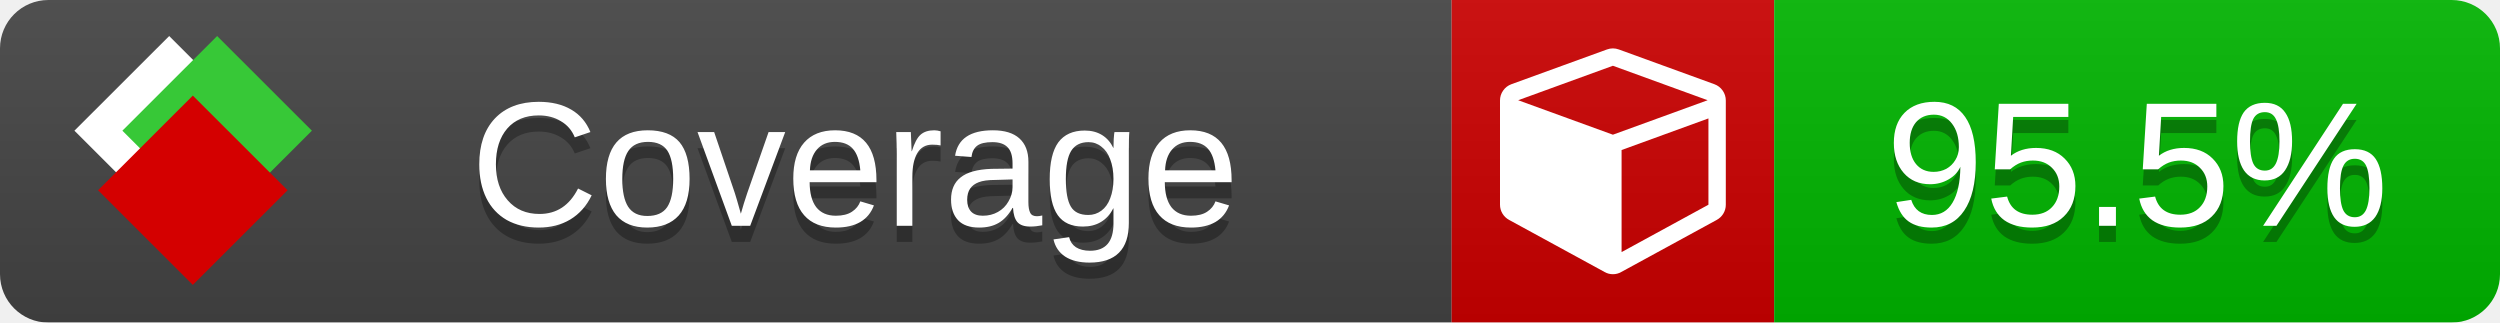
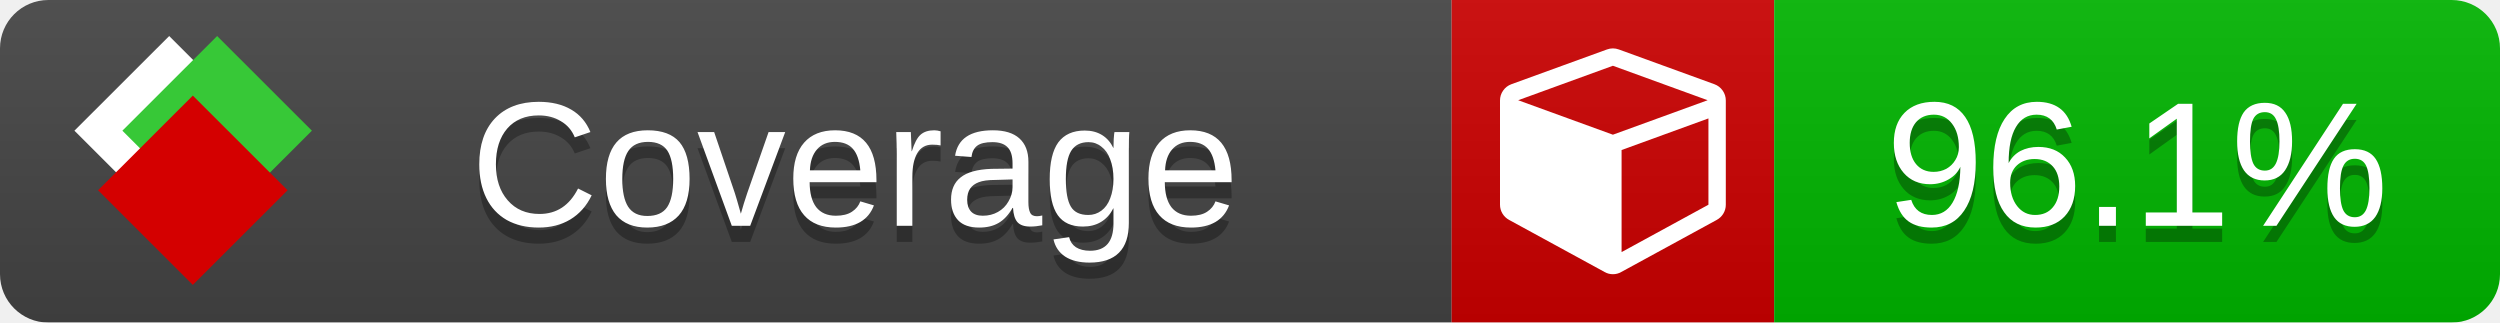
<svg xmlns="http://www.w3.org/2000/svg" xmlns:xlink="http://www.w3.org/1999/xlink" width="155" height="20">
  <style type="text/css">
          
            @keyframes fade1 {
                0% { visibility: visible; opacity: 1; }
               27% { visibility: visible; opacity: 1; }
               33% { visibility: hidden; opacity: 0; }
               60% { visibility: hidden; opacity: 0; }
               66% { visibility: hidden; opacity: 0; }
               93% { visibility: hidden; opacity: 0; }
              100% { visibility: visible; opacity: 1; }
            }
            @keyframes fade2 {
                0% { visibility: hidden; opacity: 0; }
               27% { visibility: hidden; opacity: 0; }
               33% { visibility: visible; opacity: 1; }
               60% { visibility: visible; opacity: 1; }
               66% { visibility: hidden; opacity: 0; }
               93% { visibility: hidden; opacity: 0; }
              100% { visibility: hidden; opacity: 0; }
            }
            @keyframes fade3 {
                0% { visibility: hidden; opacity: 0; }
               27% { visibility: hidden; opacity: 0; }
               33% { visibility: hidden; opacity: 0; }
               60% { visibility: hidden; opacity: 0; }
               66% { visibility: visible; opacity: 1; }
               93% { visibility: visible; opacity: 1; }
              100% { visibility: hidden; opacity: 0; }
            }
            .linecoverage {
                animation-duration: 15s;
                animation-name: fade1;
                animation-iteration-count: infinite;
            }
            .branchcoverage {
                animation-duration: 15s;
                animation-name: fade2;
                animation-iteration-count: infinite;
            }
            .methodcoverage {
                animation-duration: 15s;
                animation-name: fade3;
                animation-iteration-count: infinite;
            }
          
    </style>
  <defs>
    <linearGradient id="gradient" x2="0" y2="100%">
      <stop offset="0" stop-color="#bbb" stop-opacity=".1" />
      <stop offset="1" stop-opacity=".1" />
    </linearGradient>
    <linearGradient id="c">
      <stop offset="0" stop-color="#d40000" />
      <stop offset="1" stop-color="#ff2a2a" />
    </linearGradient>
    <linearGradient id="a">
      <stop offset="0" stop-color="#e0e0de" />
      <stop offset="1" stop-color="#fff" />
    </linearGradient>
    <linearGradient id="b">
      <stop offset="0" stop-color="#37c837" />
      <stop offset="1" stop-color="#217821" />
    </linearGradient>
    <linearGradient xlink:href="#a" id="e" x1="106.44" x2="69.96" y1="-11.96" y2="-46.84" gradientTransform="matrix(-.8426 -.00045 -.00045 -.8426 -94.27 -75.82)" gradientUnits="userSpaceOnUse" />
    <linearGradient xlink:href="#b" id="f" x1="56.19" x2="77.97" y1="-23.45" y2="10.62" gradientTransform="matrix(.8426 .00045 .00045 .8426 94.27 75.82)" gradientUnits="userSpaceOnUse" />
    <linearGradient xlink:href="#c" id="g" x1="79.98" x2="132.9" y1="10.79" y2="10.79" gradientTransform="matrix(.8426 .00045 .00045 .8426 94.27 75.82)" gradientUnits="userSpaceOnUse" />
    <mask id="mask">
      <rect width="155" height="20" rx="3" fill="#fff" />
    </mask>
    <g id="icon" transform="matrix(.04486 0 0 .04481 -.48 -.63)">
      <rect width="52.92" height="52.92" x="-109.72" y="-27.13" fill="url(#e)" transform="rotate(-135)" />
      <rect width="52.92" height="52.92" x="70.19" y="-39.18" fill="url(#f)" transform="rotate(45)" />
      <rect width="52.92" height="52.92" x="80.05" y="-15.74" fill="url(#g)" transform="rotate(45)" />
    </g>
  </defs>
  <g mask="url(#mask)">
    <rect x="0" y="0" width="90" height="20" fill="#444" />
    <rect x="90" y="0" width="20" height="20" fill="#c00" />
    <rect x="110" y="0" width="45" height="20" fill="#00B600" />
    <rect x="0" y="0" width="155" height="20" fill="url(#gradient)" />
  </g>
  <g>
    <path class="" fill="#fff" d="m 100.538,15.629 5.385,-2.936 v -5.351 l -5.385,1.96 z M 100,8.351 105.873,6.214 100,4.077 94.127,6.214 Z m 7,-2.12 v 6.462 q 0,0.294 -0.151,0.547 -0.151,0.252 -0.412,0.395 l -5.923,3.231 q -0.236,0.135 -0.513,0.135 -0.278,0 -0.513,-0.135 l -5.923,-3.231 Q 93.303,13.492 93.151,13.239 93,12.987 93,12.692 v -6.462 q 0,-0.337 0.194,-0.614 0.194,-0.278 0.513,-0.395 l 5.923,-2.154 q 0.185,-0.067 0.37,-0.067 0.185,0 0.37,0.067 l 5.923,2.154 q 0.32,0.118 0.513,0.395 Q 107,5.894 107,6.231 Z" />
  </g>
  <g fill="#fff" text-anchor="middle" font-family="Verdana,Arial,Geneva,sans-serif" font-size="11">
    <a xlink:href="https://github.com/danielpalme/ReportGenerator" target="_top">
      <use xlink:href="#icon" transform="translate(3,1) scale(3.5)" />
    </a>
    <text x="53" y="15" fill="#010101" fill-opacity=".3">Coverage</text>
    <text x="53" y="14" fill="#fff">Coverage</text>
-     <text class="" x="132.5" y="15" fill="#010101" fill-opacity=".3">95.5%</text>
-     <text class="" x="132.5" y="14">95.5%</text>
+     <text class="" x="132.5" y="15" fill="#010101" fill-opacity=".3">96.1%</text>
+     <text class="" x="132.5" y="14">96.1%</text>
  </g>
  <g>
    <rect class="" x="90" y="0" width="65" height="20" fill-opacity="0" />
  </g>
</svg>
